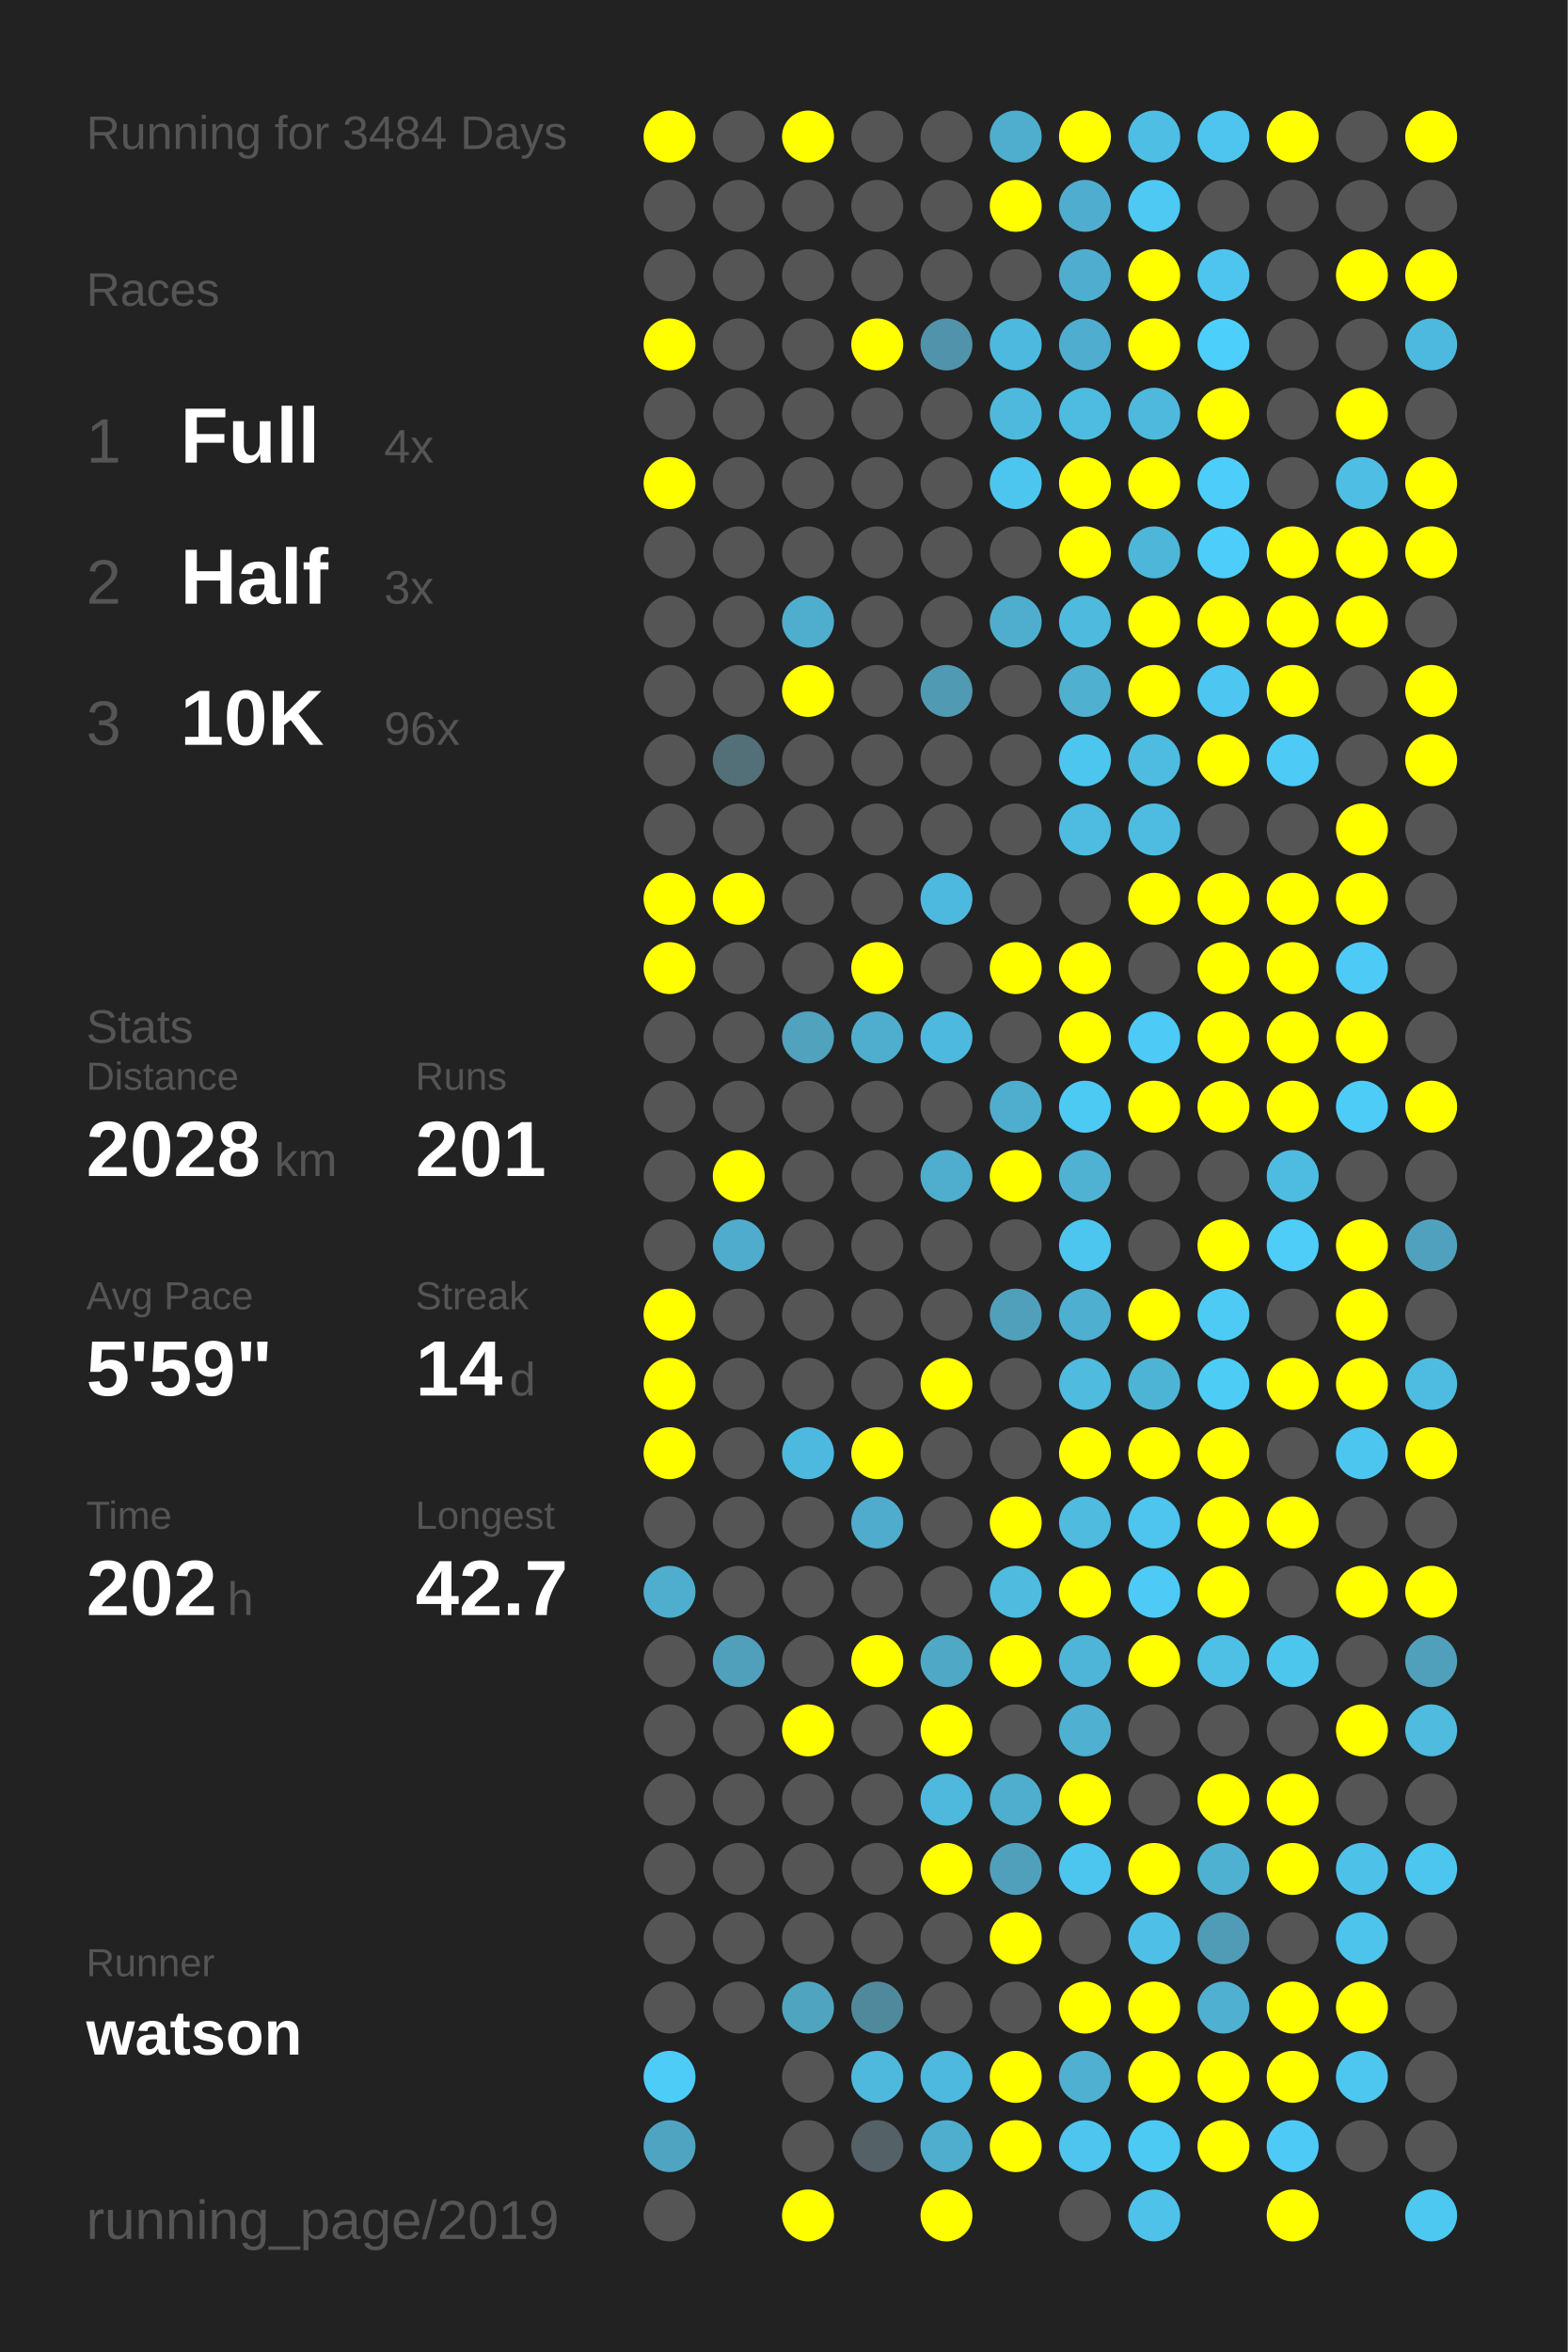
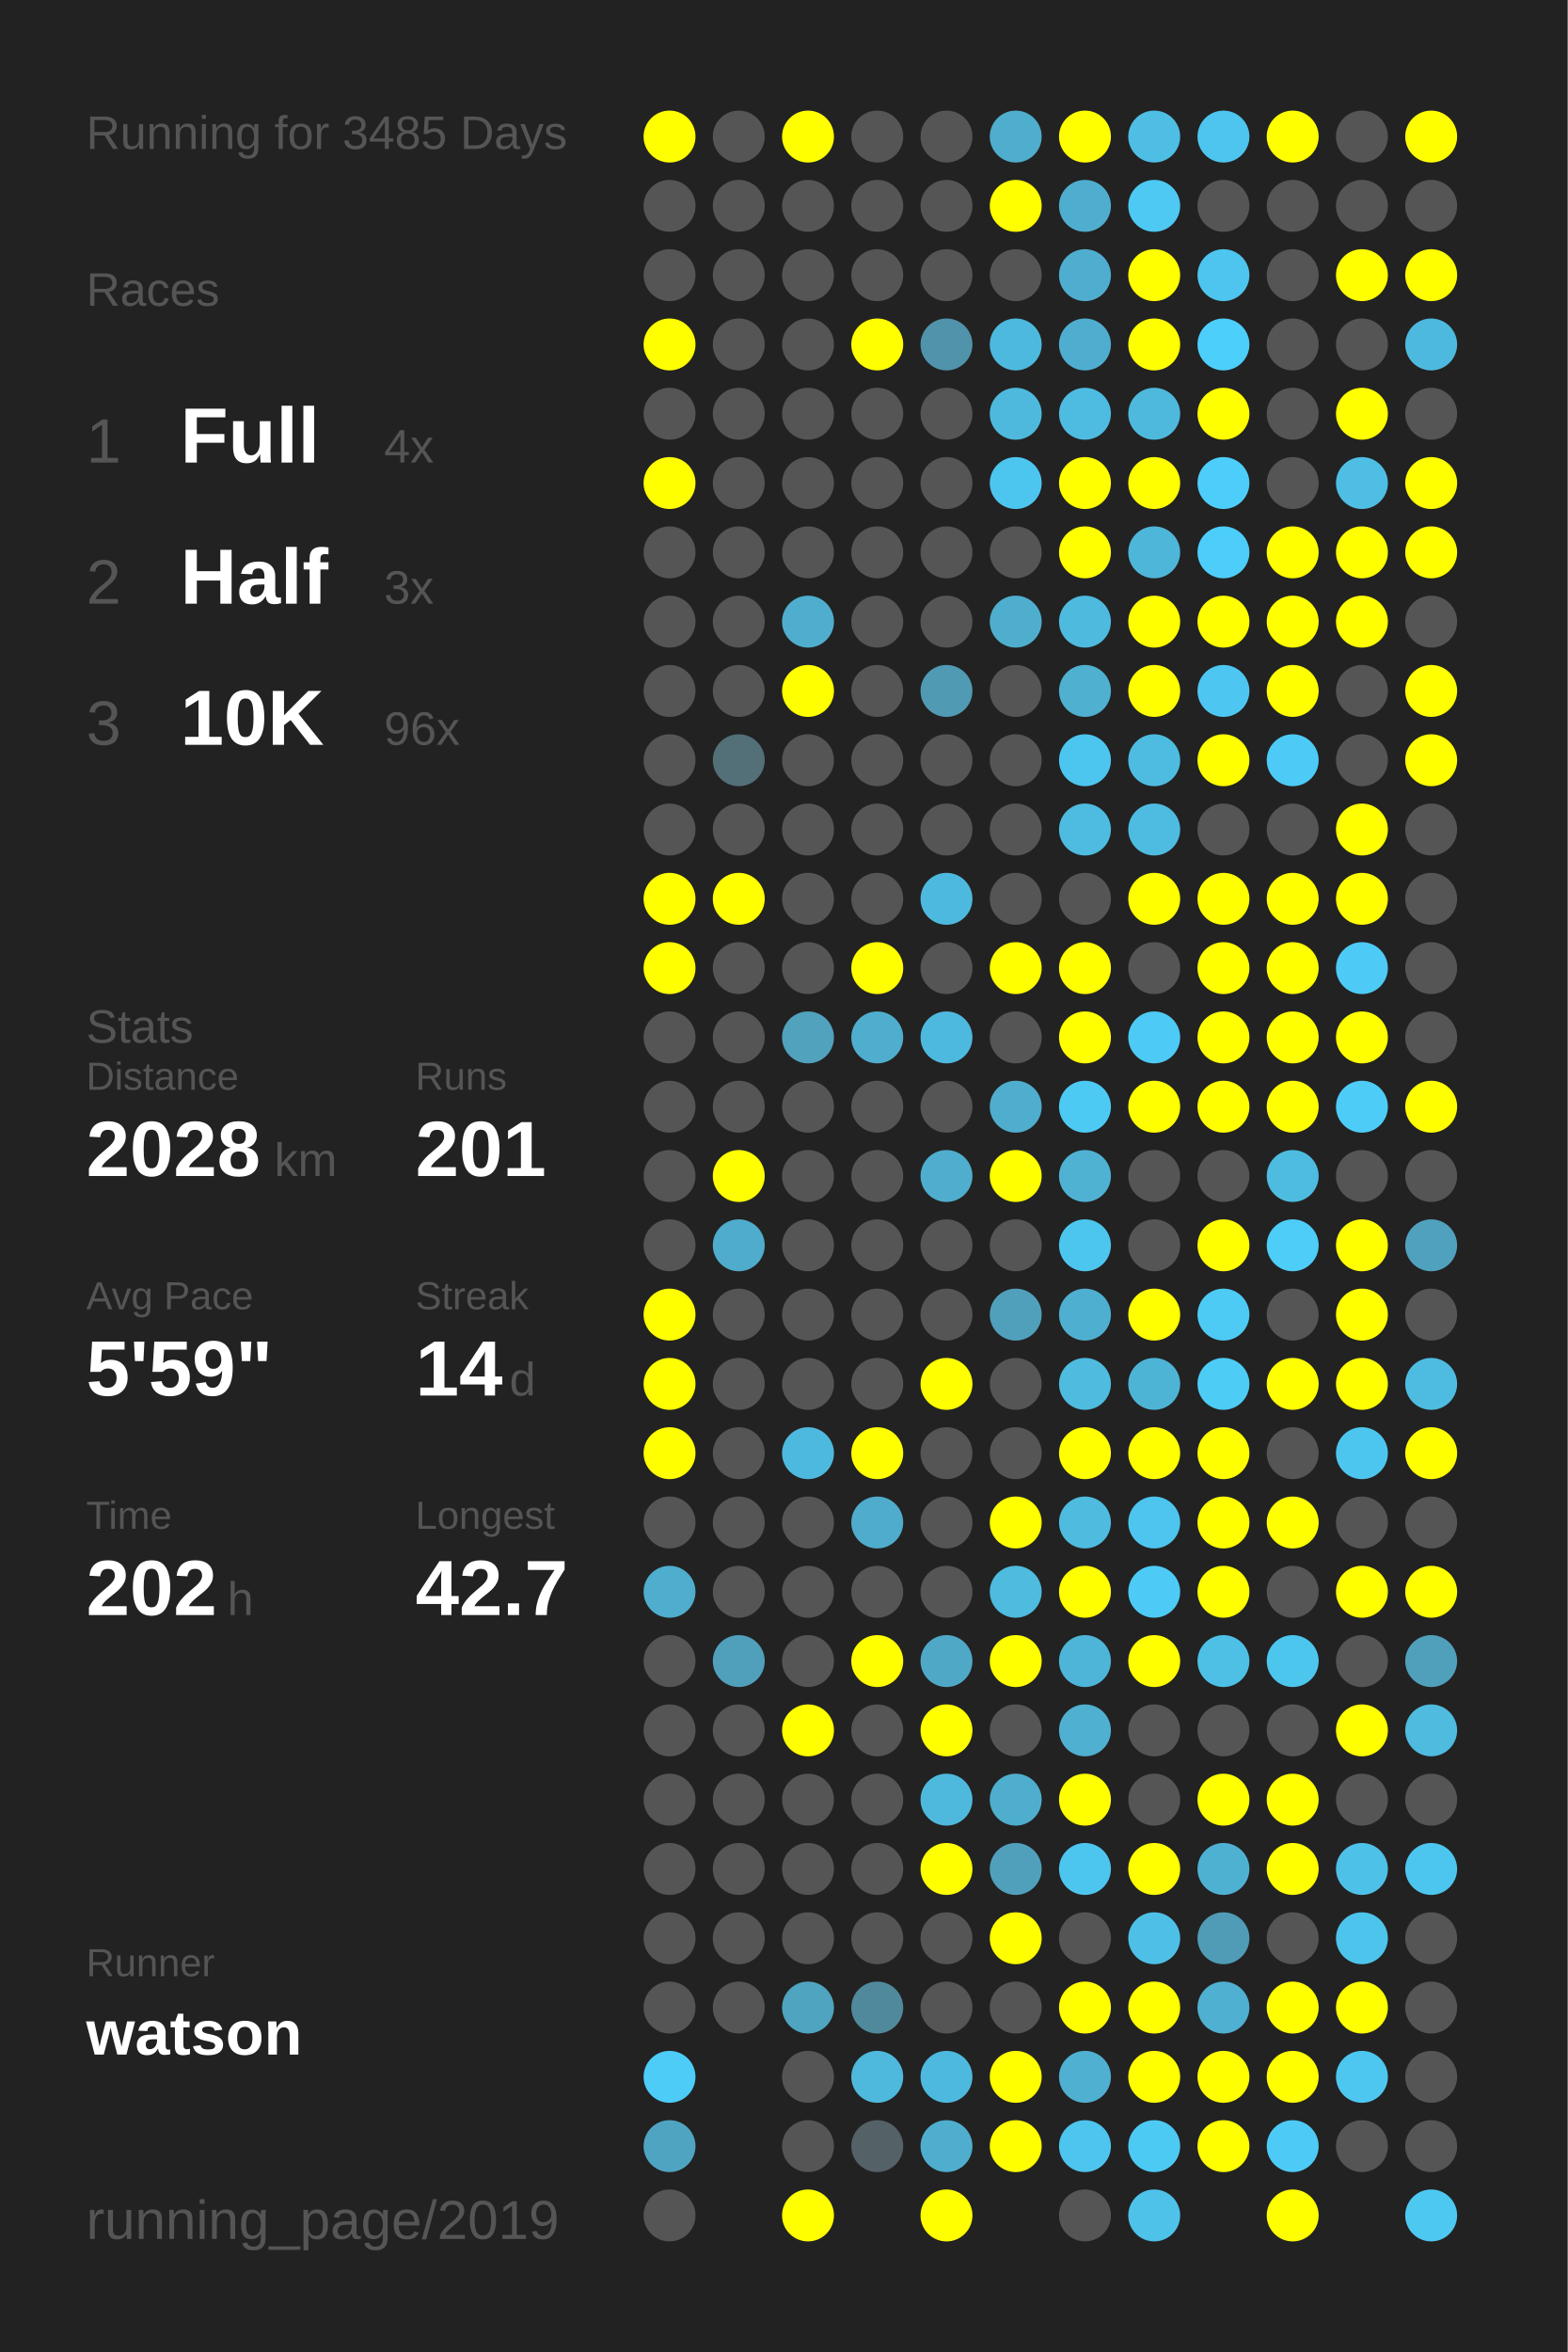
<svg xmlns="http://www.w3.org/2000/svg" baseProfile="full" height="300mm" version="1.1" viewBox="0,0,200,300" width="200mm">
  <defs />
  <rect fill="#222222" height="300" width="200" x="0" y="0" />
-   <text fill="#555555" style="font-size:6px; font-family:Arial;" x="11" y="19">Running for 3484 Days</text>
+   <text fill="#555555" style="font-size:6px; font-family:Arial;" x="11" y="19">Running for 3485 Days</text>
  <text fill="#555555" style="font-size:6px; font-family:Arial;" x="11" y="39">Races</text>
  <text fill="#555555" style="font-size:8px; font-family:Arial;" x="11" y="59">1</text>
  <text fill="#FFFFFF" style="font-size:10px; font-family:Arial; font-weight:bold;" x="23" y="59">Full</text>
  <text fill="#555555" style="font-size:6px; font-family:Arial;" x="49" y="59">4x</text>
  <text fill="#555555" style="font-size:8px; font-family:Arial;" x="11" y="77">2</text>
  <text fill="#FFFFFF" style="font-size:10px; font-family:Arial; font-weight:bold;" x="23" y="77">Half</text>
  <text fill="#555555" style="font-size:6px; font-family:Arial;" x="49" y="77">3x</text>
  <text fill="#555555" style="font-size:8px; font-family:Arial;" x="11" y="95">3</text>
  <text fill="#FFFFFF" style="font-size:10px; font-family:Arial; font-weight:bold;" x="23" y="95">10K</text>
  <text fill="#555555" style="font-size:6px; font-family:Arial;" x="49" y="95">96x</text>
  <text fill="#555555" style="font-size:6px; font-family:Arial;" x="11" y="133">Stats</text>
  <text fill="#555555" style="font-size:5px; font-family:Arial;" x="11" y="139">Distance</text>
  <text fill="#FFFFFF" style="font-size:10px; font-family:Arial; font-weight:bold;" x="11" y="150">2028</text>
  <text fill="#555555" style="font-size:6px; font-family:Arial;" x="35" y="150">km</text>
  <text fill="#555555" style="font-size:5px; font-family:Arial;" x="53" y="139">Runs</text>
  <text fill="#FFFFFF" style="font-size:10px; font-family:Arial; font-weight:bold;" x="53" y="150">201</text>
  <text fill="#555555" style="font-size:5px; font-family:Arial;" x="11" y="167">Avg Pace</text>
  <text fill="#FFFFFF" style="font-size:10px; font-family:Arial; font-weight:bold;" x="11" y="178">5'59"</text>
  <text fill="#555555" style="font-size:5px; font-family:Arial;" x="53" y="167">Streak</text>
  <text fill="#FFFFFF" style="font-size:10px; font-family:Arial; font-weight:bold;" x="53" y="178">14</text>
  <text fill="#555555" style="font-size:6px; font-family:Arial;" x="65" y="178">d</text>
  <text fill="#555555" style="font-size:5px; font-family:Arial;" x="11" y="195">Time</text>
  <text fill="#FFFFFF" style="font-size:10px; font-family:Arial; font-weight:bold;" x="11" y="206">202</text>
  <text fill="#555555" style="font-size:6px; font-family:Arial;" x="29" y="206">h</text>
  <text fill="#555555" style="font-size:5px; font-family:Arial;" x="53" y="195">Longest</text>
  <text fill="#FFFFFF" style="font-size:10px; font-family:Arial; font-weight:bold;" x="53" y="206">42.7</text>
  <text fill="#555555" style="font-size:5px; font-family:Arial;" x="11" y="252.065">Runner</text>
  <text fill="#FFFFFF" style="font-size:8px; font-family:Arial; font-weight:bold;" x="11" y="262.065">watson</text>
  <text fill="#555555" style="font-size:7px; font-family:Arial;" x="11" y="285.581">running_page/2019</text>
  <circle cx="85.417" cy="17.419" fill="#FFFF00" r="3.312" />
  <circle cx="85.417" cy="26.258" fill="#555555" r="3.312" />
  <circle cx="85.417" cy="35.097" fill="#555555" r="3.312" />
  <circle cx="85.417" cy="43.935" fill="#FFFF00" r="3.312" />
  <circle cx="85.417" cy="52.774" fill="#555555" r="3.312" />
  <circle cx="85.417" cy="61.613" fill="#FFFF00" r="3.312" />
  <circle cx="85.417" cy="70.452" fill="#555555" r="3.312" />
  <circle cx="85.417" cy="79.29" fill="#555555" r="3.312" />
  <circle cx="85.417" cy="88.129" fill="#555555" r="3.312" />
  <circle cx="85.417" cy="96.968" fill="#555555" r="3.312" />
  <circle cx="85.417" cy="105.806" fill="#555555" r="3.312" />
  <circle cx="85.417" cy="114.645" fill="#FFFF00" r="3.312" />
  <circle cx="85.417" cy="123.484" fill="#FFFF00" r="3.312" />
  <circle cx="85.417" cy="132.323" fill="#555555" r="3.312" />
  <circle cx="85.417" cy="141.161" fill="#555555" r="3.312" />
  <circle cx="85.417" cy="150" fill="#555555" r="3.312" />
  <circle cx="85.417" cy="158.839" fill="#555555" r="3.312" />
  <circle cx="85.417" cy="167.677" fill="#FFFF00" r="3.312" />
  <circle cx="85.417" cy="176.516" fill="#FFFF00" r="3.312" />
  <circle cx="85.417" cy="185.355" fill="#FFFF00" r="3.312" />
  <circle cx="85.417" cy="194.194" fill="#555555" r="3.312" />
  <circle cx="85.417" cy="203.032" fill="#4fadcd" r="3.312" />
  <circle cx="85.417" cy="211.871" fill="#555555" r="3.312" />
  <circle cx="85.417" cy="220.71" fill="#555555" r="3.312" />
  <circle cx="85.417" cy="229.548" fill="#555555" r="3.312" />
  <circle cx="85.417" cy="238.387" fill="#555555" r="3.312" />
  <circle cx="85.417" cy="247.226" fill="#555555" r="3.312" />
  <circle cx="85.417" cy="256.065" fill="#555555" r="3.312" />
  <circle cx="85.417" cy="264.903" fill="#4dccf8" r="3.312" />
  <circle cx="85.417" cy="273.742" fill="#4fa5c1" r="3.312" />
  <circle cx="85.417" cy="282.581" fill="#555555" r="3.312" />
  <circle cx="94.25" cy="17.419" fill="#555555" r="3.312" />
  <circle cx="94.25" cy="26.258" fill="#555555" r="3.312" />
  <circle cx="94.25" cy="35.097" fill="#555555" r="3.312" />
  <circle cx="94.25" cy="43.935" fill="#555555" r="3.312" />
  <circle cx="94.25" cy="52.774" fill="#555555" r="3.312" />
  <circle cx="94.25" cy="61.613" fill="#555555" r="3.312" />
  <circle cx="94.25" cy="70.452" fill="#555555" r="3.312" />
  <circle cx="94.25" cy="79.29" fill="#555555" r="3.312" />
  <circle cx="94.25" cy="88.129" fill="#555555" r="3.312" />
  <circle cx="94.25" cy="96.968" fill="#536f78" r="3.312" />
  <circle cx="94.25" cy="105.806" fill="#555555" r="3.312" />
  <circle cx="94.25" cy="114.645" fill="#FFFF00" r="3.312" />
  <circle cx="94.25" cy="123.484" fill="#555555" r="3.312" />
  <circle cx="94.25" cy="132.323" fill="#555555" r="3.312" />
  <circle cx="94.25" cy="141.161" fill="#555555" r="3.312" />
  <circle cx="94.25" cy="150" fill="#FFFF00" r="3.312" />
  <circle cx="94.25" cy="158.839" fill="#4faccc" r="3.312" />
  <circle cx="94.25" cy="167.677" fill="#555555" r="3.312" />
  <circle cx="94.25" cy="176.516" fill="#555555" r="3.312" />
  <circle cx="94.25" cy="185.355" fill="#555555" r="3.312" />
  <circle cx="94.25" cy="194.194" fill="#555555" r="3.312" />
  <circle cx="94.25" cy="203.032" fill="#555555" r="3.312" />
  <circle cx="94.25" cy="211.871" fill="#50a0bc" r="3.312" />
  <circle cx="94.25" cy="220.71" fill="#555555" r="3.312" />
  <circle cx="94.25" cy="229.548" fill="#555555" r="3.312" />
  <circle cx="94.25" cy="238.387" fill="#555555" r="3.312" />
  <circle cx="94.25" cy="247.226" fill="#555555" r="3.312" />
  <circle cx="94.25" cy="256.065" fill="#555555" r="3.312" />
  <circle cx="103.083" cy="17.419" fill="#FFFF00" r="3.312" />
  <circle cx="103.083" cy="26.258" fill="#555555" r="3.312" />
  <circle cx="103.083" cy="35.097" fill="#555555" r="3.312" />
  <circle cx="103.083" cy="43.935" fill="#555555" r="3.312" />
  <circle cx="103.083" cy="52.774" fill="#555555" r="3.312" />
  <circle cx="103.083" cy="61.613" fill="#555555" r="3.312" />
  <circle cx="103.083" cy="70.452" fill="#555555" r="3.312" />
  <circle cx="103.083" cy="79.29" fill="#4faece" r="3.312" />
  <circle cx="103.083" cy="88.129" fill="#FFFF00" r="3.312" />
  <circle cx="103.083" cy="96.968" fill="#555555" r="3.312" />
  <circle cx="103.083" cy="105.806" fill="#555555" r="3.312" />
  <circle cx="103.083" cy="114.645" fill="#555555" r="3.312" />
  <circle cx="103.083" cy="123.484" fill="#555555" r="3.312" />
  <circle cx="103.083" cy="132.323" fill="#50a2bd" r="3.312" />
  <circle cx="103.083" cy="141.161" fill="#555555" r="3.312" />
  <circle cx="103.083" cy="150" fill="#555555" r="3.312" />
  <circle cx="103.083" cy="158.839" fill="#555555" r="3.312" />
  <circle cx="103.083" cy="167.677" fill="#555555" r="3.312" />
  <circle cx="103.083" cy="176.516" fill="#555555" r="3.312" />
  <circle cx="103.083" cy="185.355" fill="#4eb9de" r="3.312" />
  <circle cx="103.083" cy="194.194" fill="#555555" r="3.312" />
  <circle cx="103.083" cy="203.032" fill="#555555" r="3.312" />
  <circle cx="103.083" cy="211.871" fill="#555555" r="3.312" />
  <circle cx="103.083" cy="220.71" fill="#FFFF00" r="3.312" />
  <circle cx="103.083" cy="229.548" fill="#555555" r="3.312" />
  <circle cx="103.083" cy="238.387" fill="#555555" r="3.312" />
  <circle cx="103.083" cy="247.226" fill="#555555" r="3.312" />
  <circle cx="103.083" cy="256.065" fill="#4fa4c0" r="3.312" />
  <circle cx="103.083" cy="264.903" fill="#555555" r="3.312" />
  <circle cx="103.083" cy="273.742" fill="#555555" r="3.312" />
  <circle cx="103.083" cy="282.581" fill="#FFFF00" r="3.312" />
  <circle cx="111.917" cy="17.419" fill="#555555" r="3.312" />
  <circle cx="111.917" cy="26.258" fill="#555555" r="3.312" />
  <circle cx="111.917" cy="35.097" fill="#555555" r="3.312" />
  <circle cx="111.917" cy="43.935" fill="#FFFF00" r="3.312" />
  <circle cx="111.917" cy="52.774" fill="#555555" r="3.312" />
  <circle cx="111.917" cy="61.613" fill="#555555" r="3.312" />
  <circle cx="111.917" cy="70.452" fill="#555555" r="3.312" />
  <circle cx="111.917" cy="79.29" fill="#555555" r="3.312" />
  <circle cx="111.917" cy="88.129" fill="#555555" r="3.312" />
  <circle cx="111.917" cy="96.968" fill="#555555" r="3.312" />
  <circle cx="111.917" cy="105.806" fill="#555555" r="3.312" />
  <circle cx="111.917" cy="114.645" fill="#555555" r="3.312" />
  <circle cx="111.917" cy="123.484" fill="#FFFF00" r="3.312" />
  <circle cx="111.917" cy="132.323" fill="#4faece" r="3.312" />
  <circle cx="111.917" cy="141.161" fill="#555555" r="3.312" />
  <circle cx="111.917" cy="150" fill="#555555" r="3.312" />
  <circle cx="111.917" cy="158.839" fill="#555555" r="3.312" />
  <circle cx="111.917" cy="167.677" fill="#555555" r="3.312" />
  <circle cx="111.917" cy="176.516" fill="#555555" r="3.312" />
  <circle cx="111.917" cy="185.355" fill="#FFFF00" r="3.312" />
  <circle cx="111.917" cy="194.194" fill="#4faccc" r="3.312" />
  <circle cx="111.917" cy="203.032" fill="#555555" r="3.312" />
  <circle cx="111.917" cy="211.871" fill="#FFFF00" r="3.312" />
  <circle cx="111.917" cy="220.71" fill="#555555" r="3.312" />
  <circle cx="111.917" cy="229.548" fill="#555555" r="3.312" />
  <circle cx="111.917" cy="238.387" fill="#555555" r="3.312" />
  <circle cx="111.917" cy="247.226" fill="#555555" r="3.312" />
  <circle cx="111.917" cy="256.065" fill="#51899c" r="3.312" />
  <circle cx="111.917" cy="264.903" fill="#4eb9dd" r="3.312" />
  <circle cx="111.917" cy="273.742" fill="#546166" r="3.312" />
  <circle cx="120.75" cy="17.419" fill="#555555" r="3.312" />
  <circle cx="120.75" cy="26.258" fill="#555555" r="3.312" />
  <circle cx="120.75" cy="35.097" fill="#555555" r="3.312" />
  <circle cx="120.75" cy="43.935" fill="#5093aa" r="3.312" />
  <circle cx="120.75" cy="52.774" fill="#555555" r="3.312" />
  <circle cx="120.75" cy="61.613" fill="#555555" r="3.312" />
  <circle cx="120.75" cy="70.452" fill="#555555" r="3.312" />
  <circle cx="120.75" cy="79.29" fill="#555555" r="3.312" />
  <circle cx="120.75" cy="88.129" fill="#509ab3" r="3.312" />
  <circle cx="120.75" cy="96.968" fill="#555555" r="3.312" />
  <circle cx="120.75" cy="105.806" fill="#555555" r="3.312" />
  <circle cx="120.75" cy="114.645" fill="#4eb9de" r="3.312" />
  <circle cx="120.75" cy="123.484" fill="#555555" r="3.312" />
  <circle cx="120.75" cy="132.323" fill="#4eb9de" r="3.312" />
  <circle cx="120.75" cy="141.161" fill="#555555" r="3.312" />
  <circle cx="120.75" cy="150" fill="#4fadcd" r="3.312" />
  <circle cx="120.75" cy="158.839" fill="#555555" r="3.312" />
  <circle cx="120.75" cy="167.677" fill="#555555" r="3.312" />
  <circle cx="120.75" cy="176.516" fill="#FFFF00" r="3.312" />
  <circle cx="120.75" cy="185.355" fill="#555555" r="3.312" />
  <circle cx="120.75" cy="194.194" fill="#555555" r="3.312" />
  <circle cx="120.75" cy="203.032" fill="#555555" r="3.312" />
  <circle cx="120.75" cy="211.871" fill="#4fa8c6" r="3.312" />
  <circle cx="120.75" cy="220.71" fill="#FFFF00" r="3.312" />
  <circle cx="120.75" cy="229.548" fill="#4eb9dd" r="3.312" />
  <circle cx="120.75" cy="238.387" fill="#FFFF00" r="3.312" />
  <circle cx="120.75" cy="247.226" fill="#555555" r="3.312" />
  <circle cx="120.75" cy="256.065" fill="#555555" r="3.312" />
  <circle cx="120.75" cy="264.903" fill="#4eb9de" r="3.312" />
  <circle cx="120.75" cy="273.742" fill="#4faece" r="3.312" />
  <circle cx="120.75" cy="282.581" fill="#FFFF00" r="3.312" />
  <circle cx="129.583" cy="17.419" fill="#4fadcd" r="3.312" />
  <circle cx="129.583" cy="26.258" fill="#FFFF00" r="3.312" />
  <circle cx="129.583" cy="35.097" fill="#555555" r="3.312" />
  <circle cx="129.583" cy="43.935" fill="#4eb9de" r="3.312" />
  <circle cx="129.583" cy="52.774" fill="#4eb9dd" r="3.312" />
  <circle cx="129.583" cy="61.613" fill="#4dc6ef" r="3.312" />
  <circle cx="129.583" cy="70.452" fill="#555555" r="3.312" />
  <circle cx="129.583" cy="79.29" fill="#4faece" r="3.312" />
  <circle cx="129.583" cy="88.129" fill="#555555" r="3.312" />
  <circle cx="129.583" cy="96.968" fill="#555555" r="3.312" />
  <circle cx="129.583" cy="105.806" fill="#555555" r="3.312" />
  <circle cx="129.583" cy="114.645" fill="#555555" r="3.312" />
  <circle cx="129.583" cy="123.484" fill="#FFFF00" r="3.312" />
  <circle cx="129.583" cy="132.323" fill="#555555" r="3.312" />
  <circle cx="129.583" cy="141.161" fill="#4fadcd" r="3.312" />
  <circle cx="129.583" cy="150" fill="#FFFF00" r="3.312" />
  <circle cx="129.583" cy="158.839" fill="#555555" r="3.312" />
  <circle cx="129.583" cy="167.677" fill="#50a0bc" r="3.312" />
  <circle cx="129.583" cy="176.516" fill="#555555" r="3.312" />
  <circle cx="129.583" cy="185.355" fill="#555555" r="3.312" />
  <circle cx="129.583" cy="194.194" fill="#FFFF00" r="3.312" />
  <circle cx="129.583" cy="203.032" fill="#4ebbdf" r="3.312" />
  <circle cx="129.583" cy="211.871" fill="#FFFF00" r="3.312" />
  <circle cx="129.583" cy="220.71" fill="#555555" r="3.312" />
  <circle cx="129.583" cy="229.548" fill="#4faece" r="3.312" />
  <circle cx="129.583" cy="238.387" fill="#50a0bc" r="3.312" />
  <circle cx="129.583" cy="247.226" fill="#FFFF00" r="3.312" />
  <circle cx="129.583" cy="256.065" fill="#555555" r="3.312" />
  <circle cx="129.583" cy="264.903" fill="#FFFF00" r="3.312" />
  <circle cx="129.583" cy="273.742" fill="#FFFF00" r="3.312" />
  <circle cx="138.417" cy="17.419" fill="#FFFF00" r="3.312" />
  <circle cx="138.417" cy="26.258" fill="#4faecf" r="3.312" />
  <circle cx="138.417" cy="35.097" fill="#4faecf" r="3.312" />
  <circle cx="138.417" cy="43.935" fill="#4faecf" r="3.312" />
  <circle cx="138.417" cy="52.774" fill="#4ebbe0" r="3.312" />
  <circle cx="138.417" cy="61.613" fill="#FFFF00" r="3.312" />
  <circle cx="138.417" cy="70.452" fill="#FFFF00" r="3.312" />
  <circle cx="138.417" cy="79.29" fill="#4ebade" r="3.312" />
  <circle cx="138.417" cy="88.129" fill="#4fb0d0" r="3.312" />
  <circle cx="138.417" cy="96.968" fill="#4dc6ef" r="3.312" />
  <circle cx="138.417" cy="105.806" fill="#4ebbe0" r="3.312" />
  <circle cx="138.417" cy="114.645" fill="#555555" r="3.312" />
  <circle cx="138.417" cy="123.484" fill="#FFFF00" r="3.312" />
  <circle cx="138.417" cy="132.323" fill="#FFFF00" r="3.312" />
  <circle cx="138.417" cy="141.161" fill="#4dcaf4" r="3.312" />
  <circle cx="138.417" cy="150" fill="#4fb2d3" r="3.312" />
  <circle cx="138.417" cy="158.839" fill="#4dc6ef" r="3.312" />
  <circle cx="138.417" cy="167.677" fill="#4fafd0" r="3.312" />
  <circle cx="138.417" cy="176.516" fill="#4ebbdf" r="3.312" />
  <circle cx="138.417" cy="185.355" fill="#FFFF00" r="3.312" />
  <circle cx="138.417" cy="194.194" fill="#4ebbdf" r="3.312" />
  <circle cx="138.417" cy="203.032" fill="#FFFF00" r="3.312" />
  <circle cx="138.417" cy="211.871" fill="#4eb5d8" r="3.312" />
  <circle cx="138.417" cy="220.71" fill="#4fb0d1" r="3.312" />
  <circle cx="138.417" cy="229.548" fill="#FFFF00" r="3.312" />
  <circle cx="138.417" cy="238.387" fill="#4dc6ef" r="3.312" />
  <circle cx="138.417" cy="247.226" fill="#555555" r="3.312" />
  <circle cx="138.417" cy="256.065" fill="#FFFF00" r="3.312" />
  <circle cx="138.417" cy="264.903" fill="#4fb0d1" r="3.312" />
  <circle cx="138.417" cy="273.742" fill="#4dc5ee" r="3.312" />
  <circle cx="138.417" cy="282.581" fill="#555555" r="3.312" />
  <circle cx="147.25" cy="17.419" fill="#4ebee4" r="3.312" />
  <circle cx="147.25" cy="26.258" fill="#4dc9f3" r="3.312" />
  <circle cx="147.25" cy="35.097" fill="#FFFF00" r="3.312" />
  <circle cx="147.25" cy="43.935" fill="#FFFF00" r="3.312" />
  <circle cx="147.25" cy="52.774" fill="#4eb9dd" r="3.312" />
  <circle cx="147.25" cy="61.613" fill="#FFFF00" r="3.312" />
  <circle cx="147.25" cy="70.452" fill="#4eb6d9" r="3.312" />
  <circle cx="147.25" cy="79.29" fill="#FFFF00" r="3.312" />
  <circle cx="147.25" cy="88.129" fill="#FFFF00" r="3.312" />
  <circle cx="147.25" cy="96.968" fill="#4ebce1" r="3.312" />
  <circle cx="147.25" cy="105.806" fill="#4ebce1" r="3.312" />
  <circle cx="147.25" cy="114.645" fill="#FFFF00" r="3.312" />
  <circle cx="147.25" cy="123.484" fill="#555555" r="3.312" />
  <circle cx="147.25" cy="132.323" fill="#4dcaf5" r="3.312" />
  <circle cx="147.25" cy="141.161" fill="#FFFF00" r="3.312" />
  <circle cx="147.25" cy="150" fill="#555555" r="3.312" />
  <circle cx="147.25" cy="158.839" fill="#555555" r="3.312" />
  <circle cx="147.25" cy="167.677" fill="#FFFF00" r="3.312" />
  <circle cx="147.25" cy="176.516" fill="#4eb4d6" r="3.312" />
  <circle cx="147.25" cy="185.355" fill="#FFFF00" r="3.312" />
  <circle cx="147.25" cy="194.194" fill="#4dc5ee" r="3.312" />
  <circle cx="147.25" cy="203.032" fill="#4dcbf6" r="3.312" />
  <circle cx="147.25" cy="211.871" fill="#FFFF00" r="3.312" />
  <circle cx="147.25" cy="220.71" fill="#555555" r="3.312" />
  <circle cx="147.25" cy="229.548" fill="#555555" r="3.312" />
  <circle cx="147.25" cy="238.387" fill="#FFFF00" r="3.312" />
  <circle cx="147.25" cy="247.226" fill="#4ec0e7" r="3.312" />
  <circle cx="147.25" cy="256.065" fill="#FFFF00" r="3.312" />
  <circle cx="147.25" cy="264.903" fill="#FFFF00" r="3.312" />
  <circle cx="147.25" cy="273.742" fill="#4dcaf4" r="3.312" />
  <circle cx="147.25" cy="282.581" fill="#4ec2e9" r="3.312" />
  <circle cx="156.083" cy="17.419" fill="#4dc5ee" r="3.312" />
  <circle cx="156.083" cy="26.258" fill="#555555" r="3.312" />
  <circle cx="156.083" cy="35.097" fill="#4dc5ee" r="3.312" />
  <circle cx="156.083" cy="43.935" fill="#4dcffb" r="3.312" />
  <circle cx="156.083" cy="52.774" fill="#FFFF00" r="3.312" />
  <circle cx="156.083" cy="61.613" fill="#4dcefa" r="3.312" />
  <circle cx="156.083" cy="70.452" fill="#4dcefa" r="3.312" />
  <circle cx="156.083" cy="79.29" fill="#FFFF00" r="3.312" />
  <circle cx="156.083" cy="88.129" fill="#4dc7f1" r="3.312" />
  <circle cx="156.083" cy="96.968" fill="#FFFF00" r="3.312" />
  <circle cx="156.083" cy="105.806" fill="#555555" r="3.312" />
  <circle cx="156.083" cy="114.645" fill="#FFFF00" r="3.312" />
  <circle cx="156.083" cy="123.484" fill="#FFFF00" r="3.312" />
  <circle cx="156.083" cy="132.323" fill="#FFFF00" r="3.312" />
  <circle cx="156.083" cy="141.161" fill="#FFFF00" r="3.312" />
  <circle cx="156.083" cy="150" fill="#555555" r="3.312" />
  <circle cx="156.083" cy="158.839" fill="#FFFF00" r="3.312" />
  <circle cx="156.083" cy="167.677" fill="#4dcbf5" r="3.312" />
  <circle cx="156.083" cy="176.516" fill="#4dccf6" r="3.312" />
  <circle cx="156.083" cy="185.355" fill="#FFFF00" r="3.312" />
  <circle cx="156.083" cy="194.194" fill="#FFFF00" r="3.312" />
  <circle cx="156.083" cy="203.032" fill="#FFFF00" r="3.312" />
  <circle cx="156.083" cy="211.871" fill="#4ec0e6" r="3.312" />
  <circle cx="156.083" cy="220.71" fill="#555555" r="3.312" />
  <circle cx="156.083" cy="229.548" fill="#FFFF00" r="3.312" />
  <circle cx="156.083" cy="238.387" fill="#4fb1d2" r="3.312" />
  <circle cx="156.083" cy="247.226" fill="#509bb5" r="3.312" />
  <circle cx="156.083" cy="256.065" fill="#4fb0d1" r="3.312" />
  <circle cx="156.083" cy="264.903" fill="#FFFF00" r="3.312" />
  <circle cx="156.083" cy="273.742" fill="#FFFF00" r="3.312" />
  <circle cx="164.917" cy="17.419" fill="#FFFF00" r="3.312" />
  <circle cx="164.917" cy="26.258" fill="#555555" r="3.312" />
  <circle cx="164.917" cy="35.097" fill="#555555" r="3.312" />
  <circle cx="164.917" cy="43.935" fill="#555555" r="3.312" />
  <circle cx="164.917" cy="52.774" fill="#555555" r="3.312" />
  <circle cx="164.917" cy="61.613" fill="#555555" r="3.312" />
  <circle cx="164.917" cy="70.452" fill="#FFFF00" r="3.312" />
  <circle cx="164.917" cy="79.29" fill="#FFFF00" r="3.312" />
  <circle cx="164.917" cy="88.129" fill="#FFFF00" r="3.312" />
  <circle cx="164.917" cy="96.968" fill="#4dcbf6" r="3.312" />
  <circle cx="164.917" cy="105.806" fill="#555555" r="3.312" />
  <circle cx="164.917" cy="114.645" fill="#FFFF00" r="3.312" />
  <circle cx="164.917" cy="123.484" fill="#FFFF00" r="3.312" />
  <circle cx="164.917" cy="132.323" fill="#FFFF00" r="3.312" />
  <circle cx="164.917" cy="141.161" fill="#FFFF00" r="3.312" />
  <circle cx="164.917" cy="150" fill="#4ebce1" r="3.312" />
  <circle cx="164.917" cy="158.839" fill="#4dcdf8" r="3.312" />
  <circle cx="164.917" cy="167.677" fill="#555555" r="3.312" />
  <circle cx="164.917" cy="176.516" fill="#FFFF00" r="3.312" />
  <circle cx="164.917" cy="185.355" fill="#555555" r="3.312" />
  <circle cx="164.917" cy="194.194" fill="#FFFF00" r="3.312" />
  <circle cx="164.917" cy="203.032" fill="#555555" r="3.312" />
  <circle cx="164.917" cy="211.871" fill="#4dc6ee" r="3.312" />
  <circle cx="164.917" cy="220.71" fill="#555555" r="3.312" />
  <circle cx="164.917" cy="229.548" fill="#FFFF00" r="3.312" />
  <circle cx="164.917" cy="238.387" fill="#FFFF00" r="3.312" />
  <circle cx="164.917" cy="247.226" fill="#555555" r="3.312" />
  <circle cx="164.917" cy="256.065" fill="#FFFF00" r="3.312" />
  <circle cx="164.917" cy="264.903" fill="#FFFF00" r="3.312" />
  <circle cx="164.917" cy="273.742" fill="#4dcbf6" r="3.312" />
  <circle cx="164.917" cy="282.581" fill="#FFFF00" r="3.312" />
  <circle cx="173.75" cy="17.419" fill="#555555" r="3.312" />
  <circle cx="173.75" cy="26.258" fill="#555555" r="3.312" />
  <circle cx="173.75" cy="35.097" fill="#FFFF00" r="3.312" />
  <circle cx="173.75" cy="43.935" fill="#555555" r="3.312" />
  <circle cx="173.75" cy="52.774" fill="#FFFF00" r="3.312" />
  <circle cx="173.75" cy="61.613" fill="#4ebee4" r="3.312" />
  <circle cx="173.75" cy="70.452" fill="#FFFF00" r="3.312" />
  <circle cx="173.75" cy="79.29" fill="#FFFF00" r="3.312" />
  <circle cx="173.75" cy="88.129" fill="#555555" r="3.312" />
  <circle cx="173.75" cy="96.968" fill="#555555" r="3.312" />
  <circle cx="173.75" cy="105.806" fill="#FFFF00" r="3.312" />
  <circle cx="173.75" cy="114.645" fill="#FFFF00" r="3.312" />
  <circle cx="173.75" cy="123.484" fill="#4dcaf5" r="3.312" />
  <circle cx="173.75" cy="132.323" fill="#FFFF00" r="3.312" />
  <circle cx="173.75" cy="141.161" fill="#4dccf7" r="3.312" />
  <circle cx="173.75" cy="150" fill="#555555" r="3.312" />
  <circle cx="173.75" cy="158.839" fill="#FFFF00" r="3.312" />
  <circle cx="173.75" cy="167.677" fill="#FFFF00" r="3.312" />
  <circle cx="173.75" cy="176.516" fill="#FFFF00" r="3.312" />
  <circle cx="173.75" cy="185.355" fill="#4dc6ef" r="3.312" />
  <circle cx="173.75" cy="194.194" fill="#555555" r="3.312" />
  <circle cx="173.75" cy="203.032" fill="#FFFF00" r="3.312" />
  <circle cx="173.75" cy="211.871" fill="#555555" r="3.312" />
  <circle cx="173.75" cy="220.71" fill="#FFFF00" r="3.312" />
  <circle cx="173.75" cy="229.548" fill="#555555" r="3.312" />
  <circle cx="173.75" cy="238.387" fill="#4ec1e8" r="3.312" />
  <circle cx="173.75" cy="247.226" fill="#4dc4ec" r="3.312" />
  <circle cx="173.75" cy="256.065" fill="#FFFF00" r="3.312" />
  <circle cx="173.75" cy="264.903" fill="#4dc7f0" r="3.312" />
  <circle cx="173.75" cy="273.742" fill="#555555" r="3.312" />
  <circle cx="182.583" cy="17.419" fill="#FFFF00" r="3.312" />
  <circle cx="182.583" cy="26.258" fill="#555555" r="3.312" />
  <circle cx="182.583" cy="35.097" fill="#FFFF00" r="3.312" />
  <circle cx="182.583" cy="43.935" fill="#4eb9de" r="3.312" />
  <circle cx="182.583" cy="52.774" fill="#555555" r="3.312" />
  <circle cx="182.583" cy="61.613" fill="#FFFF00" r="3.312" />
  <circle cx="182.583" cy="70.452" fill="#FFFF00" r="3.312" />
  <circle cx="182.583" cy="79.29" fill="#555555" r="3.312" />
  <circle cx="182.583" cy="88.129" fill="#FFFF00" r="3.312" />
  <circle cx="182.583" cy="96.968" fill="#FFFF00" r="3.312" />
  <circle cx="182.583" cy="105.806" fill="#555555" r="3.312" />
  <circle cx="182.583" cy="114.645" fill="#555555" r="3.312" />
  <circle cx="182.583" cy="123.484" fill="#555555" r="3.312" />
  <circle cx="182.583" cy="132.323" fill="#555555" r="3.312" />
  <circle cx="182.583" cy="141.161" fill="#FFFF00" r="3.312" />
  <circle cx="182.583" cy="150" fill="#555555" r="3.312" />
  <circle cx="182.583" cy="158.839" fill="#50a1bd" r="3.312" />
  <circle cx="182.583" cy="167.677" fill="#555555" r="3.312" />
  <circle cx="182.583" cy="176.516" fill="#4ebce1" r="3.312" />
  <circle cx="182.583" cy="185.355" fill="#FFFF00" r="3.312" />
  <circle cx="182.583" cy="194.194" fill="#555555" r="3.312" />
  <circle cx="182.583" cy="203.032" fill="#FFFF00" r="3.312" />
  <circle cx="182.583" cy="211.871" fill="#50a0bc" r="3.312" />
  <circle cx="182.583" cy="220.71" fill="#4ebbdf" r="3.312" />
  <circle cx="182.583" cy="229.548" fill="#555555" r="3.312" />
  <circle cx="182.583" cy="238.387" fill="#4dc6ef" r="3.312" />
  <circle cx="182.583" cy="247.226" fill="#555555" r="3.312" />
  <circle cx="182.583" cy="256.065" fill="#555555" r="3.312" />
  <circle cx="182.583" cy="264.903" fill="#555555" r="3.312" />
  <circle cx="182.583" cy="273.742" fill="#555555" r="3.312" />
  <circle cx="182.583" cy="282.581" fill="#4dc8f1" r="3.312" />
</svg>
